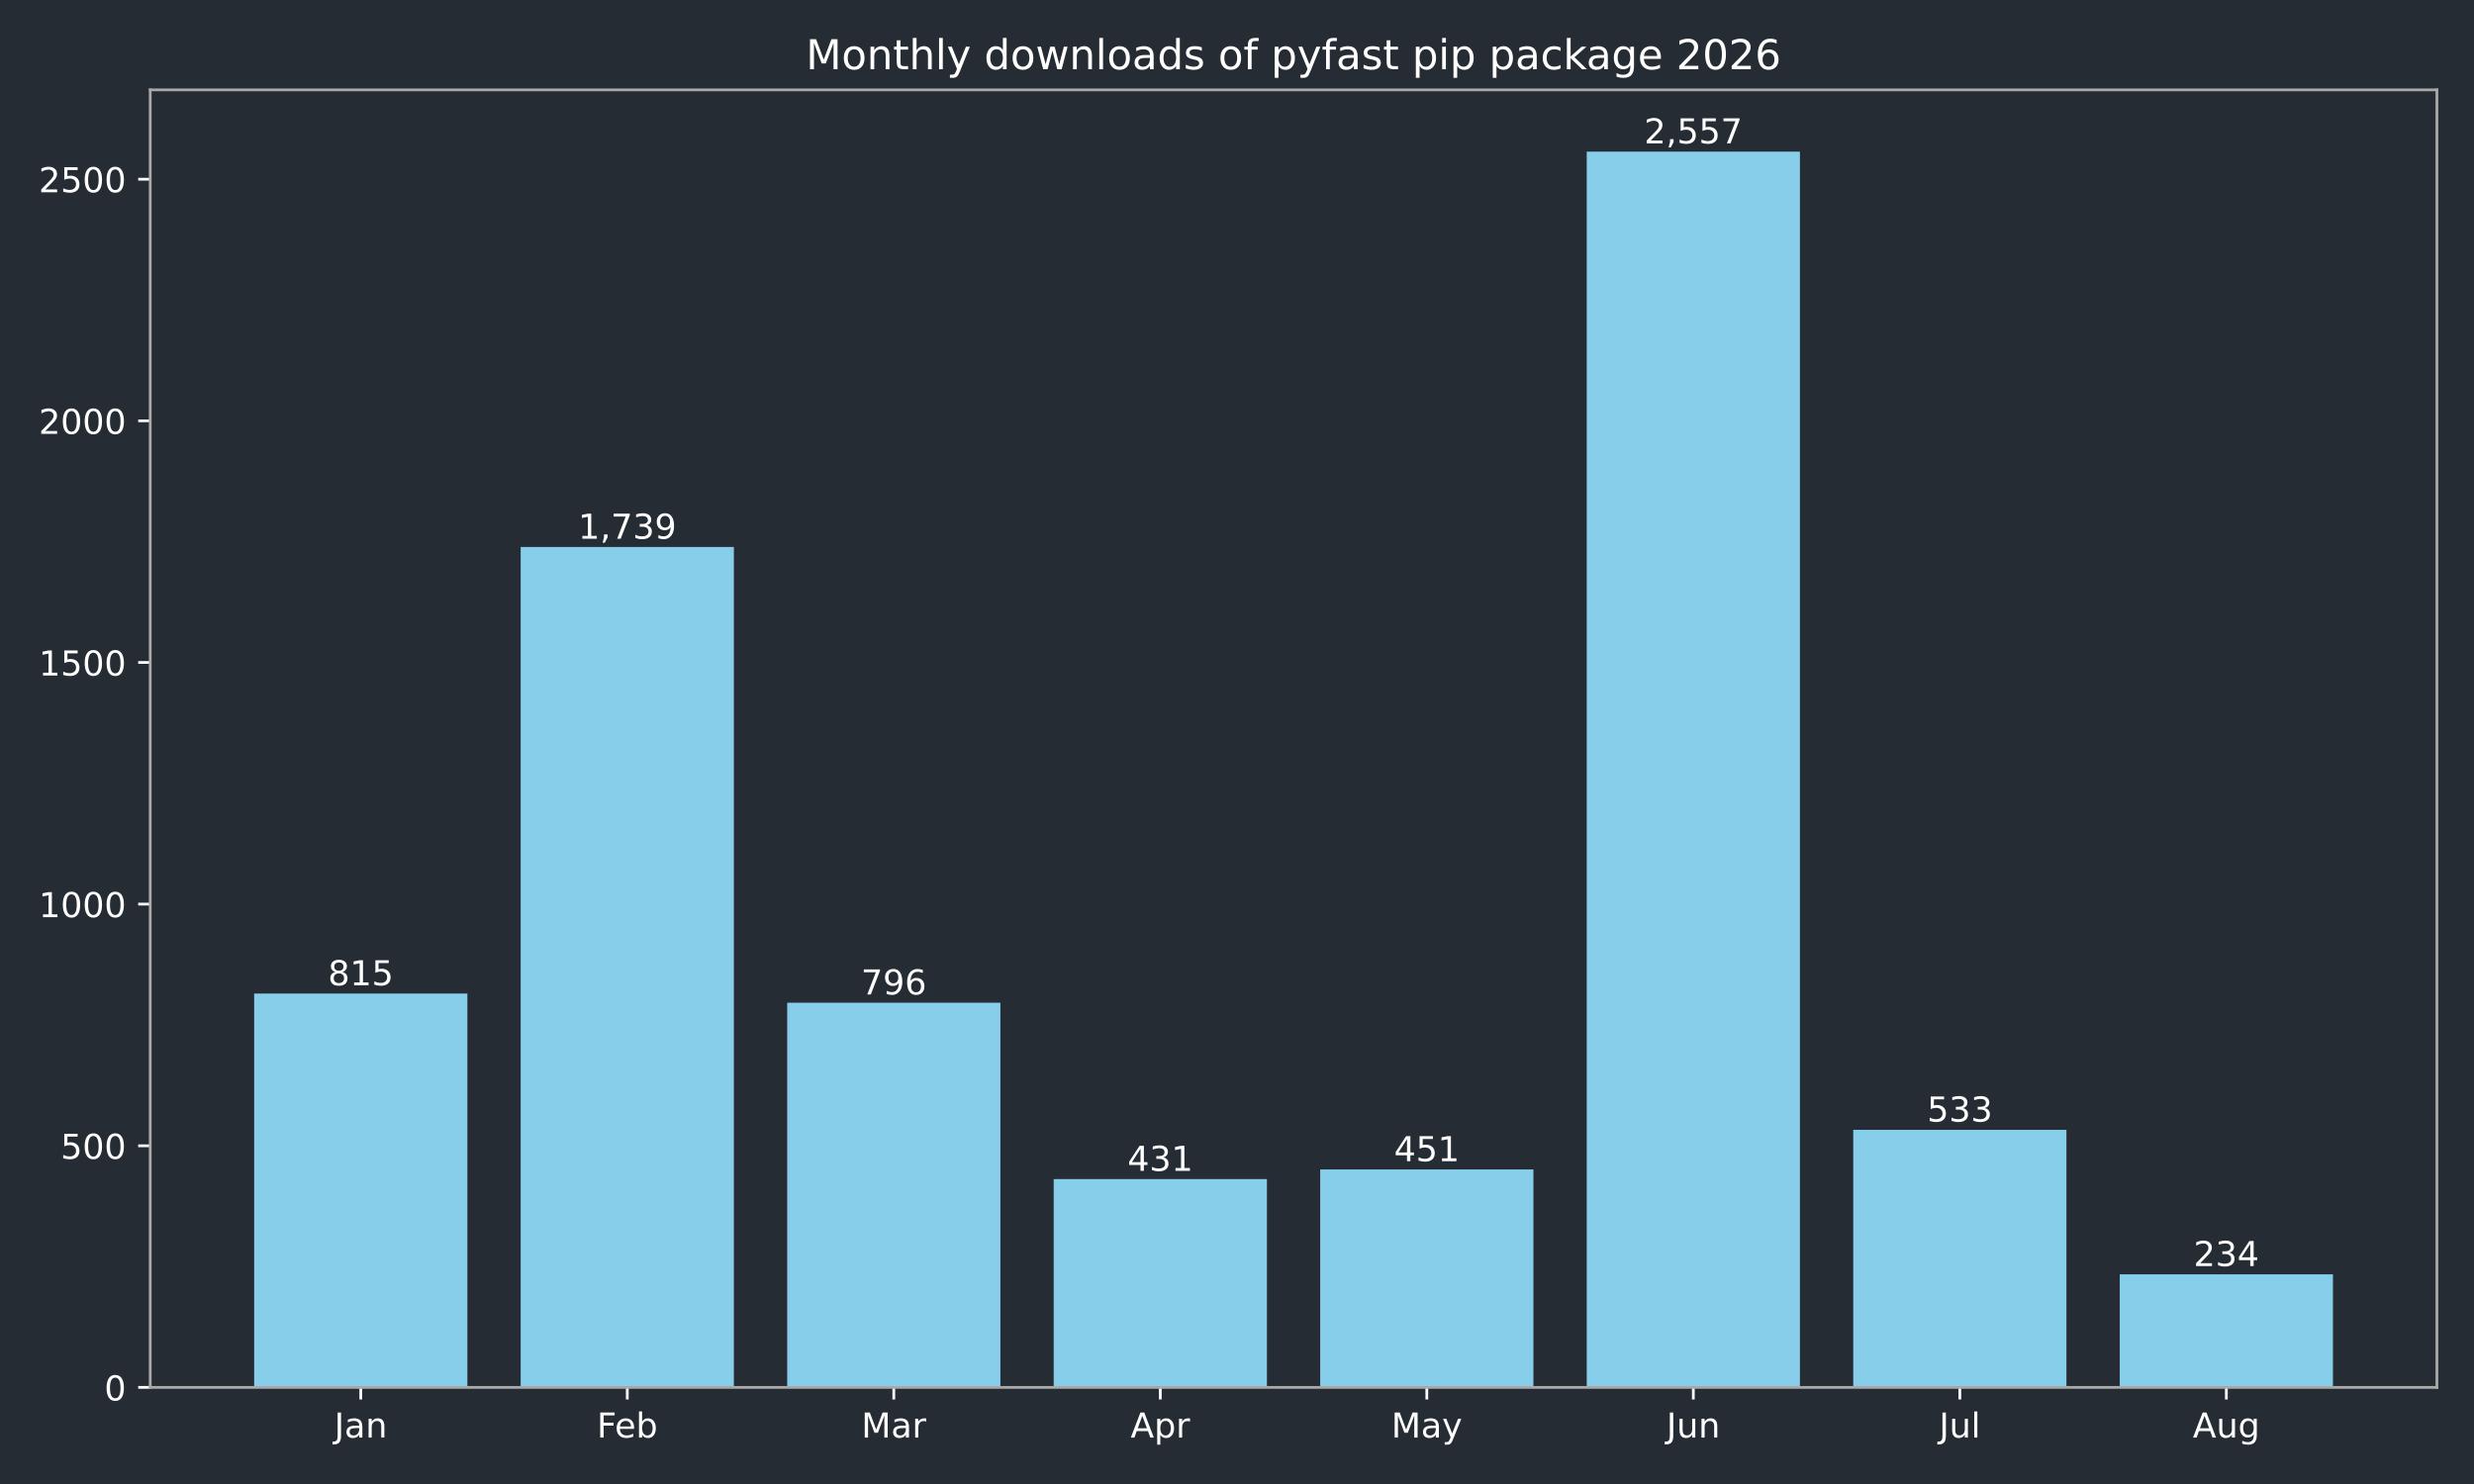
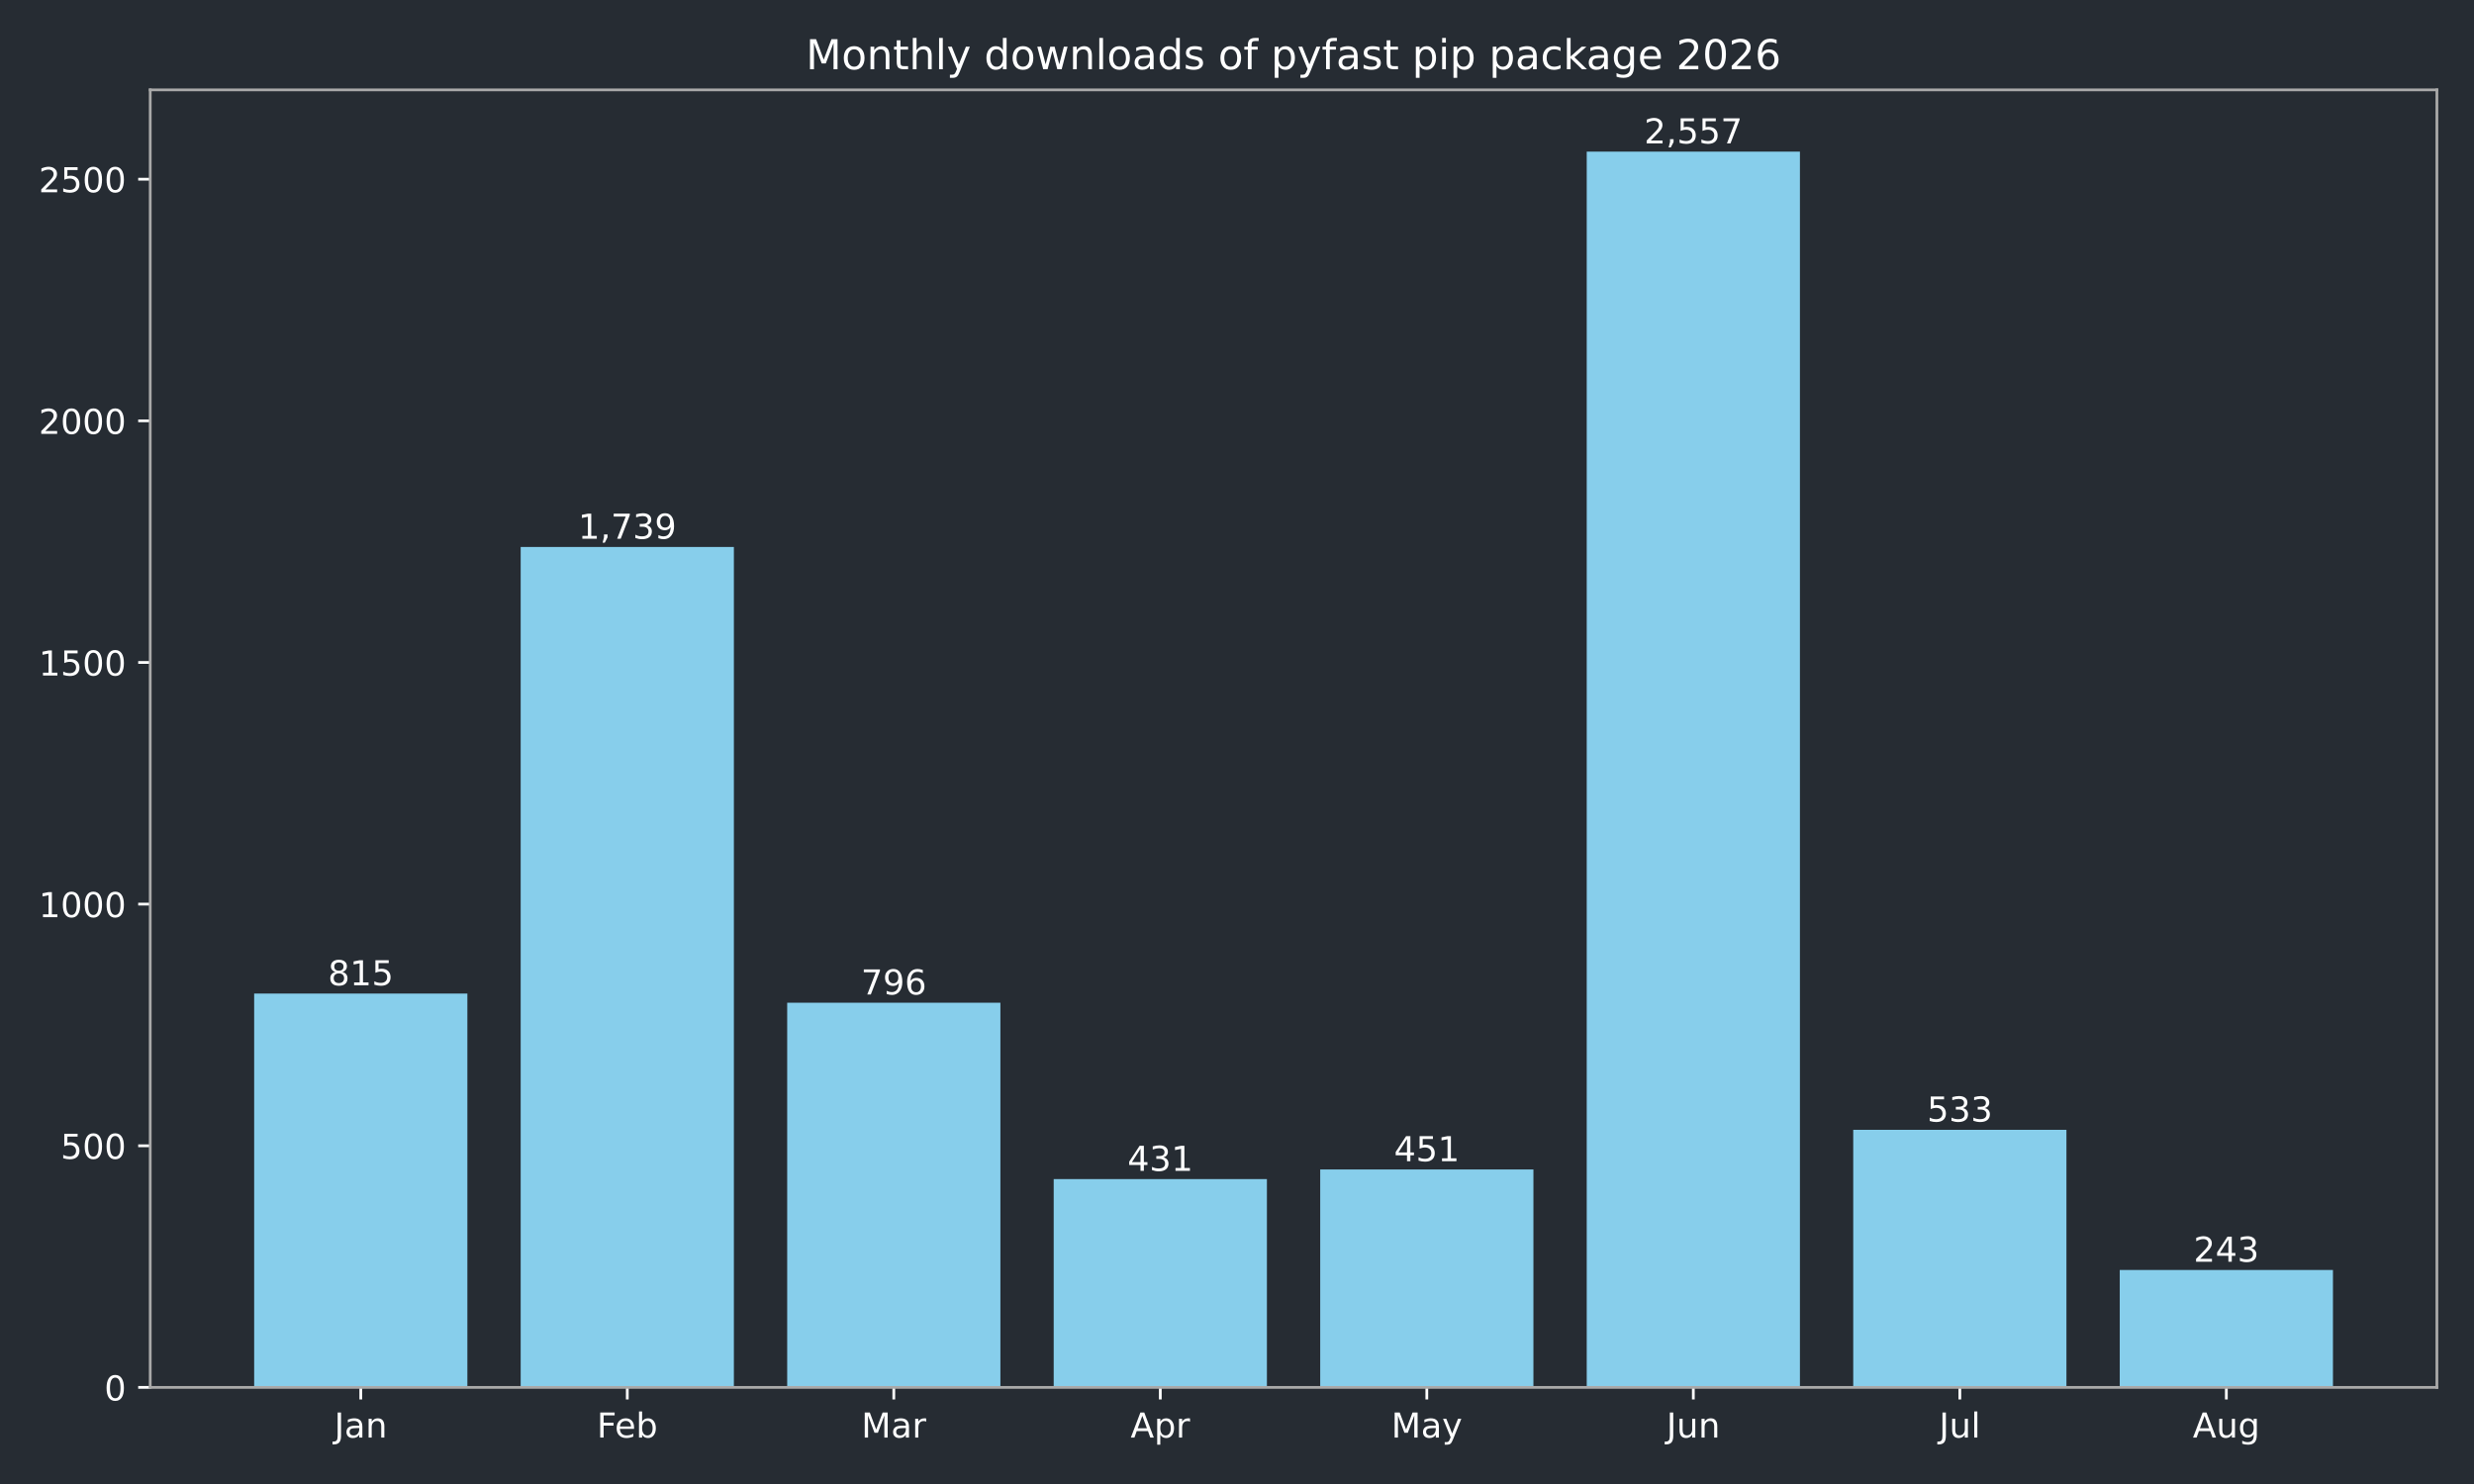
<svg xmlns="http://www.w3.org/2000/svg" xmlns:xlink="http://www.w3.org/1999/xlink" width="720pt" height="432pt" viewBox="0 0 720 432" version="1.1">
  <defs>
    <style type="text/css">*{stroke-linejoin: round; stroke-linecap: butt}</style>
  </defs>
  <g id="figure_1">
    <g id="patch_1">
      <path d="M 0 432  L 720 432  L 720 0  L 0 0  z " style="fill: #262c33" />
    </g>
    <g id="axes_1">
      <g id="patch_2">
        <path d="M 43.72 403.878  L 709.2 403.878  L 709.2 26.16  L 43.72 26.16  z " style="fill: #262c33" />
      </g>
      <g id="patch_3">
-         <path d="M 73.969 403.878  L 136.019 403.878  L 136.019 289.22  L 73.969 289.22  z " clip-path="url(#pddd4c33db2)" style="fill: #87ceeb" />
+         <path d="M 73.969 403.878  L 136.019 403.878  L 136.019 289.22  L 73.969 289.22  z " clip-path="url(#pda3d7fed39)" style="fill: #87ceeb" />
      </g>
      <g id="patch_4">
-         <path d="M 151.531 403.878  L 213.58 403.878  L 213.58 159.227  L 151.531 159.227  z " clip-path="url(#pddd4c33db2)" style="fill: #87ceeb" />
+         <path d="M 151.531 403.878  L 213.58 403.878  L 213.58 159.227  L 151.531 159.227  z " clip-path="url(#pda3d7fed39)" style="fill: #87ceeb" />
      </g>
      <g id="patch_5">
-         <path d="M 229.093 403.878  L 291.142 403.878  L 291.142 291.893  L 229.093 291.893  z " clip-path="url(#pddd4c33db2)" style="fill: #87ceeb" />
+         <path d="M 229.093 403.878  L 291.142 403.878  L 291.142 291.893  L 229.093 291.893  z " clip-path="url(#pda3d7fed39)" style="fill: #87ceeb" />
      </g>
      <g id="patch_6">
-         <path d="M 306.654 403.878  L 368.704 403.878  L 368.704 343.242  L 306.654 343.242  z " clip-path="url(#pddd4c33db2)" style="fill: #87ceeb" />
+         <path d="M 306.654 403.878  L 368.704 403.878  L 368.704 343.242  L 306.654 343.242  z " clip-path="url(#pda3d7fed39)" style="fill: #87ceeb" />
      </g>
      <g id="patch_7">
-         <path d="M 384.216 403.878  L 446.266 403.878  L 446.266 340.429  L 384.216 340.429  z " clip-path="url(#pddd4c33db2)" style="fill: #87ceeb" />
+         <path d="M 384.216 403.878  L 446.266 403.878  L 446.266 340.429  L 384.216 340.429  z " clip-path="url(#pda3d7fed39)" style="fill: #87ceeb" />
      </g>
      <g id="patch_8">
-         <path d="M 461.778 403.878  L 523.827 403.878  L 523.827 44.147  L 461.778 44.147  z " clip-path="url(#pddd4c33db2)" style="fill: #87ceeb" />
+         <path d="M 461.778 403.878  L 523.827 403.878  L 523.827 44.147  L 461.778 44.147  z " clip-path="url(#pda3d7fed39)" style="fill: #87ceeb" />
      </g>
      <g id="patch_9">
-         <path d="M 539.34 403.878  L 601.389 403.878  L 601.389 328.893  L 539.34 328.893  z " clip-path="url(#pddd4c33db2)" style="fill: #87ceeb" />
+         <path d="M 539.34 403.878  L 601.389 403.878  L 601.389 328.893  L 539.34 328.893  z " clip-path="url(#pda3d7fed39)" style="fill: #87ceeb" />
      </g>
      <g id="patch_10">
-         <path d="M 616.901 403.878  L 678.951 403.878  L 678.951 370.957  L 616.901 370.957  z " clip-path="url(#pddd4c33db2)" style="fill: #87ceeb" />
+         <path d="M 616.901 403.878  L 678.951 403.878  L 678.951 369.691  L 616.901 369.691  z " clip-path="url(#pda3d7fed39)" style="fill: #87ceeb" />
      </g>
      <g id="matplotlib.axis_1">
        <g id="xtick_1">
          <g id="line2d_1">
            <defs>
-               <path id="ma987888cac" d="M 0 0  L 0 3.5  " style="stroke: #ffffff; stroke-width: 0.8" />
+               <path id="ma8b25dafca" d="M 0 0  L 0 3.5  " style="stroke: #ffffff; stroke-width: 0.8" />
            </defs>
            <g>
-               <use xlink:href="#ma987888cac" x="104.994" y="403.878" style="fill: #ffffff; stroke: #ffffff; stroke-width: 0.8" />
+               <use xlink:href="#ma8b25dafca" x="104.994" y="403.878" style="fill: #ffffff; stroke: #ffffff; stroke-width: 0.8" />
            </g>
          </g>
          <g id="text_1">
            <g style="fill: #ffffff" transform="translate(97.28599 418.4753) scale(0.1 -0.1)">
              <defs>
                <path id="DejaVuSans-2d" d="M 628 4666  L 1259 4666  L 1259 325  Q 1259 -519 939 -900  Q 619 -1281 -91 -1281  L -331 -1281  L -331 -750  L -134 -750  Q 284 -750 456 -515  Q 628 -281 628 325  L 628 4666  z " transform="scale(0.015625)" />
                <path id="DejaVuSans-44" d="M 2194 1759  Q 1497 1759 1228 1600  Q 959 1441 959 1056  Q 959 750 1161 570  Q 1363 391 1709 391  Q 2188 391 2477 730  Q 2766 1069 2766 1631  L 2766 1759  L 2194 1759  z M 3341 1997  L 3341 0  L 2766 0  L 2766 531  Q 2569 213 2275 61  Q 1981 -91 1556 -91  Q 1019 -91 701 211  Q 384 513 384 1019  Q 384 1609 779 1909  Q 1175 2209 1959 2209  L 2766 2209  L 2766 2266  Q 2766 2663 2505 2880  Q 2244 3097 1772 3097  Q 1472 3097 1187 3025  Q 903 2953 641 2809  L 641 3341  Q 956 3463 1253 3523  Q 1550 3584 1831 3584  Q 2591 3584 2966 3190  Q 3341 2797 3341 1997  z " transform="scale(0.015625)" />
                <path id="DejaVuSans-51" d="M 3513 2113  L 3513 0  L 2938 0  L 2938 2094  Q 2938 2591 2744 2837  Q 2550 3084 2163 3084  Q 1697 3084 1428 2787  Q 1159 2491 1159 1978  L 1159 0  L 581 0  L 581 3500  L 1159 3500  L 1159 2956  Q 1366 3272 1645 3428  Q 1925 3584 2291 3584  Q 2894 3584 3203 3211  Q 3513 2838 3513 2113  z " transform="scale(0.015625)" />
              </defs>
              <use xlink:href="#DejaVuSans-2d" />
              <use xlink:href="#DejaVuSans-44" transform="translate(29.5 0)" />
              <use xlink:href="#DejaVuSans-51" transform="translate(90.78125 0)" />
            </g>
          </g>
        </g>
        <g id="xtick_2">
          <g id="line2d_2">
            <g>
-               <use xlink:href="#ma987888cac" x="182.556" y="403.878" style="fill: #ffffff; stroke: #ffffff; stroke-width: 0.8" />
+               <use xlink:href="#ma8b25dafca" x="182.556" y="403.878" style="fill: #ffffff; stroke: #ffffff; stroke-width: 0.8" />
            </g>
          </g>
          <g id="text_2">
            <g style="fill: #ffffff" transform="translate(173.7024 418.4761) scale(0.1 -0.1)">
              <defs>
                <path id="DejaVuSans-29" d="M 628 4666  L 3309 4666  L 3309 4134  L 1259 4134  L 1259 2759  L 3109 2759  L 3109 2228  L 1259 2228  L 1259 0  L 628 0  L 628 4666  z " transform="scale(0.015625)" />
                <path id="DejaVuSans-48" d="M 3597 1894  L 3597 1613  L 953 1613  Q 991 1019 1311 708  Q 1631 397 2203 397  Q 2534 397 2845 478  Q 3156 559 3463 722  L 3463 178  Q 3153 47 2828 -22  Q 2503 -91 2169 -91  Q 1331 -91 842 396  Q 353 884 353 1716  Q 353 2575 817 3079  Q 1281 3584 2069 3584  Q 2775 3584 3186 3129  Q 3597 2675 3597 1894  z M 3022 2063  Q 3016 2534 2758 2815  Q 2500 3097 2075 3097  Q 1594 3097 1305 2825  Q 1016 2553 972 2059  L 3022 2063  z " transform="scale(0.015625)" />
                <path id="DejaVuSans-45" d="M 3116 1747  Q 3116 2381 2855 2742  Q 2594 3103 2138 3103  Q 1681 3103 1420 2742  Q 1159 2381 1159 1747  Q 1159 1113 1420 752  Q 1681 391 2138 391  Q 2594 391 2855 752  Q 3116 1113 3116 1747  z M 1159 2969  Q 1341 3281 1617 3432  Q 1894 3584 2278 3584  Q 2916 3584 3314 3078  Q 3713 2572 3713 1747  Q 3713 922 3314 415  Q 2916 -91 2278 -91  Q 1894 -91 1617 61  Q 1341 213 1159 525  L 1159 0  L 581 0  L 581 4863  L 1159 4863  L 1159 2969  z " transform="scale(0.015625)" />
              </defs>
              <use xlink:href="#DejaVuSans-29" />
              <use xlink:href="#DejaVuSans-48" transform="translate(52.04688 0)" />
              <use xlink:href="#DejaVuSans-45" transform="translate(113.5781 0)" />
            </g>
          </g>
        </g>
        <g id="xtick_3">
          <g id="line2d_3">
            <g>
-               <use xlink:href="#ma987888cac" x="260.117" y="403.878" style="fill: #ffffff; stroke: #ffffff; stroke-width: 0.8" />
+               <use xlink:href="#ma8b25dafca" x="260.117" y="403.878" style="fill: #ffffff; stroke: #ffffff; stroke-width: 0.8" />
            </g>
          </g>
          <g id="text_3">
            <g style="fill: #ffffff" transform="translate(250.6837 418.4753) scale(0.1 -0.1)">
              <defs>
                <path id="DejaVuSans-30" d="M 628 4666  L 1569 4666  L 2759 1491  L 3956 4666  L 4897 4666  L 4897 0  L 4281 0  L 4281 4097  L 3078 897  L 2444 897  L 1241 4097  L 1241 0  L 628 0  L 628 4666  z " transform="scale(0.015625)" />
                <path id="DejaVuSans-55" d="M 2631 2963  Q 2534 3019 2420 3045  Q 2306 3072 2169 3072  Q 1681 3072 1420 2755  Q 1159 2438 1159 1844  L 1159 0  L 581 0  L 581 3500  L 1159 3500  L 1159 2956  Q 1341 3275 1631 3429  Q 1922 3584 2338 3584  Q 2397 3584 2469 3576  Q 2541 3569 2628 3553  L 2631 2963  z " transform="scale(0.015625)" />
              </defs>
              <use xlink:href="#DejaVuSans-30" />
              <use xlink:href="#DejaVuSans-44" transform="translate(86.28125 0)" />
              <use xlink:href="#DejaVuSans-55" transform="translate(147.5625 0)" />
            </g>
          </g>
        </g>
        <g id="xtick_4">
          <g id="line2d_4">
            <g>
-               <use xlink:href="#ma987888cac" x="337.679" y="403.878" style="fill: #ffffff; stroke: #ffffff; stroke-width: 0.8" />
+               <use xlink:href="#ma8b25dafca" x="337.679" y="403.878" style="fill: #ffffff; stroke: #ffffff; stroke-width: 0.8" />
            </g>
          </g>
          <g id="text_4">
            <g style="fill: #ffffff" transform="translate(329.0291 418.4753) scale(0.1 -0.1)">
              <defs>
                <path id="DejaVuSans-24" d="M 2188 4044  L 1331 1722  L 3047 1722  L 2188 4044  z M 1831 4666  L 2547 4666  L 4325 0  L 3669 0  L 3244 1197  L 1141 1197  L 716 0  L 50 0  L 1831 4666  z " transform="scale(0.015625)" />
                <path id="DejaVuSans-53" d="M 1159 525  L 1159 -1331  L 581 -1331  L 581 3500  L 1159 3500  L 1159 2969  Q 1341 3281 1617 3432  Q 1894 3584 2278 3584  Q 2916 3584 3314 3078  Q 3713 2572 3713 1747  Q 3713 922 3314 415  Q 2916 -91 2278 -91  Q 1894 -91 1617 61  Q 1341 213 1159 525  z M 3116 1747  Q 3116 2381 2855 2742  Q 2594 3103 2138 3103  Q 1681 3103 1420 2742  Q 1159 2381 1159 1747  Q 1159 1113 1420 752  Q 1681 391 2138 391  Q 2594 391 2855 752  Q 3116 1113 3116 1747  z " transform="scale(0.015625)" />
              </defs>
              <use xlink:href="#DejaVuSans-24" />
              <use xlink:href="#DejaVuSans-53" transform="translate(68.40625 0)" />
              <use xlink:href="#DejaVuSans-55" transform="translate(131.8906 0)" />
            </g>
          </g>
        </g>
        <g id="xtick_5">
          <g id="line2d_5">
            <g>
-               <use xlink:href="#ma987888cac" x="415.241" y="403.878" style="fill: #ffffff; stroke: #ffffff; stroke-width: 0.8" />
+               <use xlink:href="#ma8b25dafca" x="415.241" y="403.878" style="fill: #ffffff; stroke: #ffffff; stroke-width: 0.8" />
            </g>
          </g>
          <g id="text_5">
            <g style="fill: #ffffff" transform="translate(404.9034 418.4753) scale(0.1 -0.1)">
              <defs>
                <path id="DejaVuSans-5c" d="M 2059 -325  Q 1816 -950 1584 -1140  Q 1353 -1331 966 -1331  L 506 -1331  L 506 -850  L 844 -850  Q 1081 -850 1212 -737  Q 1344 -625 1503 -206  L 1606 56  L 191 3500  L 800 3500  L 1894 763  L 2988 3500  L 3597 3500  L 2059 -325  z " transform="scale(0.015625)" />
              </defs>
              <use xlink:href="#DejaVuSans-30" />
              <use xlink:href="#DejaVuSans-44" transform="translate(86.28125 0)" />
              <use xlink:href="#DejaVuSans-5c" transform="translate(147.5625 0)" />
            </g>
          </g>
        </g>
        <g id="xtick_6">
          <g id="line2d_6">
            <g>
-               <use xlink:href="#ma987888cac" x="492.803" y="403.878" style="fill: #ffffff; stroke: #ffffff; stroke-width: 0.8" />
+               <use xlink:href="#ma8b25dafca" x="492.803" y="403.878" style="fill: #ffffff; stroke: #ffffff; stroke-width: 0.8" />
            </g>
          </g>
          <g id="text_6">
            <g style="fill: #ffffff" transform="translate(484.9902 418.4753) scale(0.1 -0.1)">
              <defs>
                <path id="DejaVuSans-58" d="M 544 1381  L 544 3500  L 1119 3500  L 1119 1403  Q 1119 906 1312 657  Q 1506 409 1894 409  Q 2359 409 2629 706  Q 2900 1003 2900 1516  L 2900 3500  L 3475 3500  L 3475 0  L 2900 0  L 2900 538  Q 2691 219 2414 64  Q 2138 -91 1772 -91  Q 1169 -91 856 284  Q 544 659 544 1381  z M 1991 3584  L 1991 3584  z " transform="scale(0.015625)" />
              </defs>
              <use xlink:href="#DejaVuSans-2d" />
              <use xlink:href="#DejaVuSans-58" transform="translate(29.5 0)" />
              <use xlink:href="#DejaVuSans-51" transform="translate(92.875 0)" />
            </g>
          </g>
        </g>
        <g id="xtick_7">
          <g id="line2d_7">
            <g>
-               <use xlink:href="#ma987888cac" x="570.364" y="403.878" style="fill: #ffffff; stroke: #ffffff; stroke-width: 0.8" />
+               <use xlink:href="#ma8b25dafca" x="570.364" y="403.878" style="fill: #ffffff; stroke: #ffffff; stroke-width: 0.8" />
            </g>
          </g>
          <g id="text_7">
            <g style="fill: #ffffff" transform="translate(564.3316 418.4761) scale(0.1 -0.1)">
              <defs>
                <path id="DejaVuSans-4f" d="M 603 4863  L 1178 4863  L 1178 0  L 603 0  L 603 4863  z " transform="scale(0.015625)" />
              </defs>
              <use xlink:href="#DejaVuSans-2d" />
              <use xlink:href="#DejaVuSans-58" transform="translate(29.5 0)" />
              <use xlink:href="#DejaVuSans-4f" transform="translate(92.875 0)" />
            </g>
          </g>
        </g>
        <g id="xtick_8">
          <g id="line2d_8">
            <g>
-               <use xlink:href="#ma987888cac" x="647.926" y="403.878" style="fill: #ffffff; stroke: #ffffff; stroke-width: 0.8" />
+               <use xlink:href="#ma8b25dafca" x="647.926" y="403.878" style="fill: #ffffff; stroke: #ffffff; stroke-width: 0.8" />
            </g>
          </g>
          <g id="text_8">
            <g style="fill: #ffffff" transform="translate(638.1629 418.4753) scale(0.1 -0.1)">
              <defs>
                <path id="DejaVuSans-4a" d="M 2906 1791  Q 2906 2416 2648 2759  Q 2391 3103 1925 3103  Q 1463 3103 1205 2759  Q 947 2416 947 1791  Q 947 1169 1205 825  Q 1463 481 1925 481  Q 2391 481 2648 825  Q 2906 1169 2906 1791  z M 3481 434  Q 3481 -459 3084 -895  Q 2688 -1331 1869 -1331  Q 1566 -1331 1297 -1286  Q 1028 -1241 775 -1147  L 775 -588  Q 1028 -725 1275 -790  Q 1522 -856 1778 -856  Q 2344 -856 2625 -561  Q 2906 -266 2906 331  L 2906 616  Q 2728 306 2450 153  Q 2172 0 1784 0  Q 1141 0 747 490  Q 353 981 353 1791  Q 353 2603 747 3093  Q 1141 3584 1784 3584  Q 2172 3584 2450 3431  Q 2728 3278 2906 2969  L 2906 3500  L 3481 3500  L 3481 434  z " transform="scale(0.015625)" />
              </defs>
              <use xlink:href="#DejaVuSans-24" />
              <use xlink:href="#DejaVuSans-58" transform="translate(68.40625 0)" />
              <use xlink:href="#DejaVuSans-4a" transform="translate(131.7812 0)" />
            </g>
          </g>
        </g>
      </g>
      <g id="matplotlib.axis_2">
        <g id="ytick_1">
          <g id="line2d_9">
            <defs>
-               <path id="mcbb6a3335b" d="M 0 0  L -3.5 0  " style="stroke: #ffffff; stroke-width: 0.8" />
+               <path id="m9b74bd12da" d="M 0 0  L -3.5 0  " style="stroke: #ffffff; stroke-width: 0.8" />
            </defs>
            <g>
-               <use xlink:href="#mcbb6a3335b" x="43.72" y="403.878" style="fill: #ffffff; stroke: #ffffff; stroke-width: 0.8" />
+               <use xlink:href="#m9b74bd12da" x="43.72" y="403.878" style="fill: #ffffff; stroke: #ffffff; stroke-width: 0.8" />
            </g>
          </g>
          <g id="text_9">
            <g style="fill: #ffffff" transform="translate(30.3575 407.6765) scale(0.1 -0.1)">
              <defs>
                <path id="DejaVuSans-13" d="M 2034 4250  Q 1547 4250 1301 3770  Q 1056 3291 1056 2328  Q 1056 1369 1301 889  Q 1547 409 2034 409  Q 2525 409 2770 889  Q 3016 1369 3016 2328  Q 3016 3291 2770 3770  Q 2525 4250 2034 4250  z M 2034 4750  Q 2819 4750 3233 4129  Q 3647 3509 3647 2328  Q 3647 1150 3233 529  Q 2819 -91 2034 -91  Q 1250 -91 836 529  Q 422 1150 422 2328  Q 422 3509 836 4129  Q 1250 4750 2034 4750  z " transform="scale(0.015625)" />
              </defs>
              <use xlink:href="#DejaVuSans-13" />
            </g>
          </g>
        </g>
        <g id="ytick_2">
          <g id="line2d_10">
            <g>
-               <use xlink:href="#mcbb6a3335b" x="43.72" y="333.535" style="fill: #ffffff; stroke: #ffffff; stroke-width: 0.8" />
+               <use xlink:href="#m9b74bd12da" x="43.72" y="333.535" style="fill: #ffffff; stroke: #ffffff; stroke-width: 0.8" />
            </g>
          </g>
          <g id="text_10">
            <g style="fill: #ffffff" transform="translate(17.6325 337.3341) scale(0.1 -0.1)">
              <defs>
                <path id="DejaVuSans-18" d="M 691 4666  L 3169 4666  L 3169 4134  L 1269 4134  L 1269 2991  Q 1406 3038 1543 3061  Q 1681 3084 1819 3084  Q 2600 3084 3056 2656  Q 3513 2228 3513 1497  Q 3513 744 3044 326  Q 2575 -91 1722 -91  Q 1428 -91 1123 -41  Q 819 9 494 109  L 494 744  Q 775 591 1075 516  Q 1375 441 1709 441  Q 2250 441 2565 725  Q 2881 1009 2881 1497  Q 2881 1984 2565 2268  Q 2250 2553 1709 2553  Q 1456 2553 1204 2497  Q 953 2441 691 2322  L 691 4666  z " transform="scale(0.015625)" />
              </defs>
              <use xlink:href="#DejaVuSans-18" />
              <use xlink:href="#DejaVuSans-13" transform="translate(63.625 0)" />
              <use xlink:href="#DejaVuSans-13" transform="translate(127.25 0)" />
            </g>
          </g>
        </g>
        <g id="ytick_3">
          <g id="line2d_11">
            <g>
-               <use xlink:href="#mcbb6a3335b" x="43.72" y="263.193" style="fill: #ffffff; stroke: #ffffff; stroke-width: 0.8" />
+               <use xlink:href="#m9b74bd12da" x="43.72" y="263.193" style="fill: #ffffff; stroke: #ffffff; stroke-width: 0.8" />
            </g>
          </g>
          <g id="text_11">
            <g style="fill: #ffffff" transform="translate(11.27 266.9917) scale(0.1 -0.1)">
              <defs>
                <path id="DejaVuSans-14" d="M 794 531  L 1825 531  L 1825 4091  L 703 3866  L 703 4441  L 1819 4666  L 2450 4666  L 2450 531  L 3481 531  L 3481 0  L 794 0  L 794 531  z " transform="scale(0.015625)" />
              </defs>
              <use xlink:href="#DejaVuSans-14" />
              <use xlink:href="#DejaVuSans-13" transform="translate(63.625 0)" />
              <use xlink:href="#DejaVuSans-13" transform="translate(127.25 0)" />
              <use xlink:href="#DejaVuSans-13" transform="translate(190.875 0)" />
            </g>
          </g>
        </g>
        <g id="ytick_4">
          <g id="line2d_12">
            <g>
-               <use xlink:href="#mcbb6a3335b" x="43.72" y="192.85" style="fill: #ffffff; stroke: #ffffff; stroke-width: 0.8" />
+               <use xlink:href="#m9b74bd12da" x="43.72" y="192.85" style="fill: #ffffff; stroke: #ffffff; stroke-width: 0.8" />
            </g>
          </g>
          <g id="text_12">
            <g style="fill: #ffffff" transform="translate(11.27 196.6492) scale(0.1 -0.1)">
              <use xlink:href="#DejaVuSans-14" />
              <use xlink:href="#DejaVuSans-18" transform="translate(63.625 0)" />
              <use xlink:href="#DejaVuSans-13" transform="translate(127.25 0)" />
              <use xlink:href="#DejaVuSans-13" transform="translate(190.875 0)" />
            </g>
          </g>
        </g>
        <g id="ytick_5">
          <g id="line2d_13">
            <g>
-               <use xlink:href="#mcbb6a3335b" x="43.72" y="122.508" style="fill: #ffffff; stroke: #ffffff; stroke-width: 0.8" />
+               <use xlink:href="#m9b74bd12da" x="43.72" y="122.508" style="fill: #ffffff; stroke: #ffffff; stroke-width: 0.8" />
            </g>
          </g>
          <g id="text_13">
            <g style="fill: #ffffff" transform="translate(11.27 126.3068) scale(0.1 -0.1)">
              <defs>
                <path id="DejaVuSans-15" d="M 1228 531  L 3431 531  L 3431 0  L 469 0  L 469 531  Q 828 903 1448 1529  Q 2069 2156 2228 2338  Q 2531 2678 2651 2914  Q 2772 3150 2772 3378  Q 2772 3750 2511 3984  Q 2250 4219 1831 4219  Q 1534 4219 1204 4116  Q 875 4013 500 3803  L 500 4441  Q 881 4594 1212 4672  Q 1544 4750 1819 4750  Q 2544 4750 2975 4387  Q 3406 4025 3406 3419  Q 3406 3131 3298 2873  Q 3191 2616 2906 2266  Q 2828 2175 2409 1742  Q 1991 1309 1228 531  z " transform="scale(0.015625)" />
              </defs>
              <use xlink:href="#DejaVuSans-15" />
              <use xlink:href="#DejaVuSans-13" transform="translate(63.625 0)" />
              <use xlink:href="#DejaVuSans-13" transform="translate(127.25 0)" />
              <use xlink:href="#DejaVuSans-13" transform="translate(190.875 0)" />
            </g>
          </g>
        </g>
        <g id="ytick_6">
          <g id="line2d_14">
            <g>
-               <use xlink:href="#mcbb6a3335b" x="43.72" y="52.166" style="fill: #ffffff; stroke: #ffffff; stroke-width: 0.8" />
+               <use xlink:href="#m9b74bd12da" x="43.72" y="52.166" style="fill: #ffffff; stroke: #ffffff; stroke-width: 0.8" />
            </g>
          </g>
          <g id="text_14">
            <g style="fill: #ffffff" transform="translate(11.27 55.96442) scale(0.1 -0.1)">
              <use xlink:href="#DejaVuSans-15" />
              <use xlink:href="#DejaVuSans-18" transform="translate(63.625 0)" />
              <use xlink:href="#DejaVuSans-13" transform="translate(127.25 0)" />
              <use xlink:href="#DejaVuSans-13" transform="translate(190.875 0)" />
            </g>
          </g>
        </g>
      </g>
      <g id="patch_11">
        <path d="M 43.72 403.878  L 43.72 26.16  " style="fill: none; stroke: #a9a9a9; stroke-width: 0.8; stroke-linejoin: miter; stroke-linecap: square" />
      </g>
      <g id="patch_12">
        <path d="M 709.2 403.878  L 709.2 26.16  " style="fill: none; stroke: #a9a9a9; stroke-width: 0.8; stroke-linejoin: miter; stroke-linecap: square" />
      </g>
      <g id="patch_13">
        <path d="M 43.72 403.878  L 709.2 403.878  " style="fill: none; stroke: #a9a9a9; stroke-width: 0.8; stroke-linejoin: miter; stroke-linecap: square" />
      </g>
      <g id="patch_14">
        <path d="M 43.72 26.16  L 709.2 26.16  " style="fill: none; stroke: #a9a9a9; stroke-width: 0.8; stroke-linejoin: miter; stroke-linecap: square" />
      </g>
      <g id="text_15">
        <g style="fill: #ffffff" transform="translate(95.45005 286.8172) scale(0.1 -0.1)">
          <defs>
            <path id="DejaVuSans-1b" d="M 2034 2216  Q 1584 2216 1326 1975  Q 1069 1734 1069 1313  Q 1069 891 1326 650  Q 1584 409 2034 409  Q 2484 409 2743 651  Q 3003 894 3003 1313  Q 3003 1734 2745 1975  Q 2488 2216 2034 2216  z M 1403 2484  Q 997 2584 770 2862  Q 544 3141 544 3541  Q 544 4100 942 4425  Q 1341 4750 2034 4750  Q 2731 4750 3128 4425  Q 3525 4100 3525 3541  Q 3525 3141 3298 2862  Q 3072 2584 2669 2484  Q 3125 2378 3379 2068  Q 3634 1759 3634 1313  Q 3634 634 3220 271  Q 2806 -91 2034 -91  Q 1263 -91 848 271  Q 434 634 434 1313  Q 434 1759 690 2068  Q 947 2378 1403 2484  z M 1172 3481  Q 1172 3119 1398 2916  Q 1625 2713 2034 2713  Q 2441 2713 2670 2916  Q 2900 3119 2900 3481  Q 2900 3844 2670 4047  Q 2441 4250 2034 4250  Q 1625 4250 1398 4047  Q 1172 3844 1172 3481  z " transform="scale(0.015625)" />
          </defs>
          <use xlink:href="#DejaVuSans-1b" />
          <use xlink:href="#DejaVuSans-14" transform="translate(63.625 0)" />
          <use xlink:href="#DejaVuSans-18" transform="translate(127.25 0)" />
        </g>
      </g>
      <g id="text_16">
        <g style="fill: #ffffff" transform="translate(168.2415 156.8244) scale(0.1 -0.1)">
          <defs>
            <path id="DejaVuSans-f" d="M 750 794  L 1409 794  L 1409 256  L 897 -744  L 494 -744  L 750 256  L 750 794  z " transform="scale(0.015625)" />
            <path id="DejaVuSans-1a" d="M 525 4666  L 3525 4666  L 3525 4397  L 1831 0  L 1172 0  L 2766 4134  L 525 4134  L 525 4666  z " transform="scale(0.015625)" />
            <path id="DejaVuSans-16" d="M 2597 2516  Q 3050 2419 3304 2112  Q 3559 1806 3559 1356  Q 3559 666 3084 287  Q 2609 -91 1734 -91  Q 1441 -91 1130 -33  Q 819 25 488 141  L 488 750  Q 750 597 1062 519  Q 1375 441 1716 441  Q 2309 441 2620 675  Q 2931 909 2931 1356  Q 2931 1769 2642 2001  Q 2353 2234 1838 2234  L 1294 2234  L 1294 2753  L 1863 2753  Q 2328 2753 2575 2939  Q 2822 3125 2822 3475  Q 2822 3834 2567 4026  Q 2313 4219 1838 4219  Q 1578 4219 1281 4162  Q 984 4106 628 3988  L 628 4550  Q 988 4650 1302 4700  Q 1616 4750 1894 4750  Q 2613 4750 3031 4423  Q 3450 4097 3450 3541  Q 3450 3153 3228 2886  Q 3006 2619 2597 2516  z " transform="scale(0.015625)" />
            <path id="DejaVuSans-1c" d="M 703 97  L 703 672  Q 941 559 1184 500  Q 1428 441 1663 441  Q 2288 441 2617 861  Q 2947 1281 2994 2138  Q 2813 1869 2534 1725  Q 2256 1581 1919 1581  Q 1219 1581 811 2004  Q 403 2428 403 3163  Q 403 3881 828 4315  Q 1253 4750 1959 4750  Q 2769 4750 3195 4129  Q 3622 3509 3622 2328  Q 3622 1225 3098 567  Q 2575 -91 1691 -91  Q 1453 -91 1209 -44  Q 966 3 703 97  z M 1959 2075  Q 2384 2075 2632 2365  Q 2881 2656 2881 3163  Q 2881 3666 2632 3958  Q 2384 4250 1959 4250  Q 1534 4250 1286 3958  Q 1038 3666 1038 3163  Q 1038 2656 1286 2365  Q 1534 2075 1959 2075  z " transform="scale(0.015625)" />
          </defs>
          <use xlink:href="#DejaVuSans-14" />
          <use xlink:href="#DejaVuSans-f" transform="translate(63.625 0)" />
          <use xlink:href="#DejaVuSans-1a" transform="translate(95.40625 0)" />
          <use xlink:href="#DejaVuSans-16" transform="translate(159.0312 0)" />
          <use xlink:href="#DejaVuSans-1c" transform="translate(222.6562 0)" />
        </g>
      </g>
      <g id="text_17">
        <g style="fill: #ffffff" transform="translate(250.5736 289.4902) scale(0.1 -0.1)">
          <defs>
            <path id="DejaVuSans-19" d="M 2113 2584  Q 1688 2584 1439 2293  Q 1191 2003 1191 1497  Q 1191 994 1439 701  Q 1688 409 2113 409  Q 2538 409 2786 701  Q 3034 994 3034 1497  Q 3034 2003 2786 2293  Q 2538 2584 2113 2584  z M 3366 4563  L 3366 3988  Q 3128 4100 2886 4159  Q 2644 4219 2406 4219  Q 1781 4219 1451 3797  Q 1122 3375 1075 2522  Q 1259 2794 1537 2939  Q 1816 3084 2150 3084  Q 2853 3084 3261 2657  Q 3669 2231 3669 1497  Q 3669 778 3244 343  Q 2819 -91 2113 -91  Q 1303 -91 875 529  Q 447 1150 447 2328  Q 447 3434 972 4092  Q 1497 4750 2381 4750  Q 2619 4750 2861 4703  Q 3103 4656 3366 4563  z " transform="scale(0.015625)" />
          </defs>
          <use xlink:href="#DejaVuSans-1a" />
          <use xlink:href="#DejaVuSans-1c" transform="translate(63.625 0)" />
          <use xlink:href="#DejaVuSans-19" transform="translate(127.25 0)" />
        </g>
      </g>
      <g id="text_18">
        <g style="fill: #ffffff" transform="translate(328.1354 340.8402) scale(0.1 -0.1)">
          <defs>
            <path id="DejaVuSans-17" d="M 2419 4116  L 825 1625  L 2419 1625  L 2419 4116  z M 2253 4666  L 3047 4666  L 3047 1625  L 3713 1625  L 3713 1100  L 3047 1100  L 3047 0  L 2419 0  L 2419 1100  L 313 1100  L 313 1709  L 2253 4666  z " transform="scale(0.015625)" />
          </defs>
          <use xlink:href="#DejaVuSans-17" />
          <use xlink:href="#DejaVuSans-16" transform="translate(63.625 0)" />
          <use xlink:href="#DejaVuSans-14" transform="translate(127.25 0)" />
        </g>
      </g>
      <g id="text_19">
        <g style="fill: #ffffff" transform="translate(405.6971 338.0265) scale(0.1 -0.1)">
          <use xlink:href="#DejaVuSans-17" />
          <use xlink:href="#DejaVuSans-18" transform="translate(63.625 0)" />
          <use xlink:href="#DejaVuSans-14" transform="translate(127.25 0)" />
        </g>
      </g>
      <g id="text_20">
        <g style="fill: #ffffff" transform="translate(478.4886 41.74421) scale(0.1 -0.1)">
          <use xlink:href="#DejaVuSans-15" />
          <use xlink:href="#DejaVuSans-f" transform="translate(63.625 0)" />
          <use xlink:href="#DejaVuSans-18" transform="translate(95.40625 0)" />
          <use xlink:href="#DejaVuSans-18" transform="translate(159.0312 0)" />
          <use xlink:href="#DejaVuSans-1a" transform="translate(222.6562 0)" />
        </g>
      </g>
      <g id="text_21">
        <g style="fill: #ffffff" transform="translate(560.8207 326.4903) scale(0.1 -0.1)">
          <use xlink:href="#DejaVuSans-18" />
          <use xlink:href="#DejaVuSans-16" transform="translate(63.625 0)" />
          <use xlink:href="#DejaVuSans-16" transform="translate(127.25 0)" />
        </g>
      </g>
      <g id="text_22">
-         <g style="fill: #ffffff" transform="translate(638.3824 368.5551) scale(0.1 -0.1)">
+         <g style="fill: #ffffff" transform="translate(638.3824 367.2889) scale(0.1 -0.1)">
          <use xlink:href="#DejaVuSans-15" />
-           <use xlink:href="#DejaVuSans-16" transform="translate(63.625 0)" />
-           <use xlink:href="#DejaVuSans-17" transform="translate(127.25 0)" />
+           <use xlink:href="#DejaVuSans-17" transform="translate(63.625 0)" />
+           <use xlink:href="#DejaVuSans-16" transform="translate(127.25 0)" />
        </g>
      </g>
      <g id="text_23">
        <g style="fill: #ffffff" transform="translate(234.5581 20.16) scale(0.12 -0.12)">
          <defs>
            <path id="DejaVuSans-52" d="M 1959 3097  Q 1497 3097 1228 2736  Q 959 2375 959 1747  Q 959 1119 1226 758  Q 1494 397 1959 397  Q 2419 397 2687 759  Q 2956 1122 2956 1747  Q 2956 2369 2687 2733  Q 2419 3097 1959 3097  z M 1959 3584  Q 2709 3584 3137 3096  Q 3566 2609 3566 1747  Q 3566 888 3137 398  Q 2709 -91 1959 -91  Q 1206 -91 779 398  Q 353 888 353 1747  Q 353 2609 779 3096  Q 1206 3584 1959 3584  z " transform="scale(0.015625)" />
            <path id="DejaVuSans-57" d="M 1172 4494  L 1172 3500  L 2356 3500  L 2356 3053  L 1172 3053  L 1172 1153  Q 1172 725 1289 603  Q 1406 481 1766 481  L 2356 481  L 2356 0  L 1766 0  Q 1100 0 847 248  Q 594 497 594 1153  L 594 3053  L 172 3053  L 172 3500  L 594 3500  L 594 4494  L 1172 4494  z " transform="scale(0.015625)" />
            <path id="DejaVuSans-4b" d="M 3513 2113  L 3513 0  L 2938 0  L 2938 2094  Q 2938 2591 2744 2837  Q 2550 3084 2163 3084  Q 1697 3084 1428 2787  Q 1159 2491 1159 1978  L 1159 0  L 581 0  L 581 4863  L 1159 4863  L 1159 2956  Q 1366 3272 1645 3428  Q 1925 3584 2291 3584  Q 2894 3584 3203 3211  Q 3513 2838 3513 2113  z " transform="scale(0.015625)" />
            <path id="DejaVuSans-3" transform="scale(0.015625)" />
            <path id="DejaVuSans-47" d="M 2906 2969  L 2906 4863  L 3481 4863  L 3481 0  L 2906 0  L 2906 525  Q 2725 213 2448 61  Q 2172 -91 1784 -91  Q 1150 -91 751 415  Q 353 922 353 1747  Q 353 2572 751 3078  Q 1150 3584 1784 3584  Q 2172 3584 2448 3432  Q 2725 3281 2906 2969  z M 947 1747  Q 947 1113 1208 752  Q 1469 391 1925 391  Q 2381 391 2643 752  Q 2906 1113 2906 1747  Q 2906 2381 2643 2742  Q 2381 3103 1925 3103  Q 1469 3103 1208 2742  Q 947 2381 947 1747  z " transform="scale(0.015625)" />
            <path id="DejaVuSans-5a" d="M 269 3500  L 844 3500  L 1563 769  L 2278 3500  L 2956 3500  L 3675 769  L 4391 3500  L 4966 3500  L 4050 0  L 3372 0  L 2619 2869  L 1863 0  L 1184 0  L 269 3500  z " transform="scale(0.015625)" />
            <path id="DejaVuSans-56" d="M 2834 3397  L 2834 2853  Q 2591 2978 2328 3040  Q 2066 3103 1784 3103  Q 1356 3103 1142 2972  Q 928 2841 928 2578  Q 928 2378 1081 2264  Q 1234 2150 1697 2047  L 1894 2003  Q 2506 1872 2764 1633  Q 3022 1394 3022 966  Q 3022 478 2636 193  Q 2250 -91 1575 -91  Q 1294 -91 989 -36  Q 684 19 347 128  L 347 722  Q 666 556 975 473  Q 1284 391 1588 391  Q 1994 391 2212 530  Q 2431 669 2431 922  Q 2431 1156 2273 1281  Q 2116 1406 1581 1522  L 1381 1569  Q 847 1681 609 1914  Q 372 2147 372 2553  Q 372 3047 722 3315  Q 1072 3584 1716 3584  Q 2034 3584 2315 3537  Q 2597 3491 2834 3397  z " transform="scale(0.015625)" />
            <path id="DejaVuSans-49" d="M 2375 4863  L 2375 4384  L 1825 4384  Q 1516 4384 1395 4259  Q 1275 4134 1275 3809  L 1275 3500  L 2222 3500  L 2222 3053  L 1275 3053  L 1275 0  L 697 0  L 697 3053  L 147 3053  L 147 3500  L 697 3500  L 697 3744  Q 697 4328 969 4595  Q 1241 4863 1831 4863  L 2375 4863  z " transform="scale(0.015625)" />
            <path id="DejaVuSans-4c" d="M 603 3500  L 1178 3500  L 1178 0  L 603 0  L 603 3500  z M 603 4863  L 1178 4863  L 1178 4134  L 603 4134  L 603 4863  z " transform="scale(0.015625)" />
            <path id="DejaVuSans-46" d="M 3122 3366  L 3122 2828  Q 2878 2963 2633 3030  Q 2388 3097 2138 3097  Q 1578 3097 1268 2742  Q 959 2388 959 1747  Q 959 1106 1268 751  Q 1578 397 2138 397  Q 2388 397 2633 464  Q 2878 531 3122 666  L 3122 134  Q 2881 22 2623 -34  Q 2366 -91 2075 -91  Q 1284 -91 818 406  Q 353 903 353 1747  Q 353 2603 823 3093  Q 1294 3584 2113 3584  Q 2378 3584 2631 3529  Q 2884 3475 3122 3366  z " transform="scale(0.015625)" />
            <path id="DejaVuSans-4e" d="M 581 4863  L 1159 4863  L 1159 1991  L 2875 3500  L 3609 3500  L 1753 1863  L 3688 0  L 2938 0  L 1159 1709  L 1159 0  L 581 0  L 581 4863  z " transform="scale(0.015625)" />
          </defs>
          <use xlink:href="#DejaVuSans-30" />
          <use xlink:href="#DejaVuSans-52" transform="translate(86.28125 0)" />
          <use xlink:href="#DejaVuSans-51" transform="translate(147.4688 0)" />
          <use xlink:href="#DejaVuSans-57" transform="translate(210.8438 0)" />
          <use xlink:href="#DejaVuSans-4b" transform="translate(250.0469 0)" />
          <use xlink:href="#DejaVuSans-4f" transform="translate(313.4219 0)" />
          <use xlink:href="#DejaVuSans-5c" transform="translate(341.2031 0)" />
          <use xlink:href="#DejaVuSans-3" transform="translate(400.3906 0)" />
          <use xlink:href="#DejaVuSans-47" transform="translate(432.1719 0)" />
          <use xlink:href="#DejaVuSans-52" transform="translate(495.6562 0)" />
          <use xlink:href="#DejaVuSans-5a" transform="translate(556.8438 0)" />
          <use xlink:href="#DejaVuSans-51" transform="translate(638.625 0)" />
          <use xlink:href="#DejaVuSans-4f" transform="translate(702 0)" />
          <use xlink:href="#DejaVuSans-52" transform="translate(729.7812 0)" />
          <use xlink:href="#DejaVuSans-44" transform="translate(790.9688 0)" />
          <use xlink:href="#DejaVuSans-47" transform="translate(852.25 0)" />
          <use xlink:href="#DejaVuSans-56" transform="translate(915.7344 0)" />
          <use xlink:href="#DejaVuSans-3" transform="translate(967.8281 0)" />
          <use xlink:href="#DejaVuSans-52" transform="translate(999.6094 0)" />
          <use xlink:href="#DejaVuSans-49" transform="translate(1060.797 0)" />
          <use xlink:href="#DejaVuSans-3" transform="translate(1096 0)" />
          <use xlink:href="#DejaVuSans-53" transform="translate(1127.781 0)" />
          <use xlink:href="#DejaVuSans-5c" transform="translate(1191.266 0)" />
          <use xlink:href="#DejaVuSans-49" transform="translate(1250.453 0)" />
          <use xlink:href="#DejaVuSans-44" transform="translate(1285.656 0)" />
          <use xlink:href="#DejaVuSans-56" transform="translate(1346.938 0)" />
          <use xlink:href="#DejaVuSans-57" transform="translate(1399.031 0)" />
          <use xlink:href="#DejaVuSans-3" transform="translate(1438.234 0)" />
          <use xlink:href="#DejaVuSans-53" transform="translate(1470.016 0)" />
          <use xlink:href="#DejaVuSans-4c" transform="translate(1533.5 0)" />
          <use xlink:href="#DejaVuSans-53" transform="translate(1561.281 0)" />
          <use xlink:href="#DejaVuSans-3" transform="translate(1624.766 0)" />
          <use xlink:href="#DejaVuSans-53" transform="translate(1656.547 0)" />
          <use xlink:href="#DejaVuSans-44" transform="translate(1720.031 0)" />
          <use xlink:href="#DejaVuSans-46" transform="translate(1781.312 0)" />
          <use xlink:href="#DejaVuSans-4e" transform="translate(1836.297 0)" />
          <use xlink:href="#DejaVuSans-44" transform="translate(1892.453 0)" />
          <use xlink:href="#DejaVuSans-4a" transform="translate(1953.734 0)" />
          <use xlink:href="#DejaVuSans-48" transform="translate(2017.219 0)" />
          <use xlink:href="#DejaVuSans-3" transform="translate(2078.75 0)" />
          <use xlink:href="#DejaVuSans-15" transform="translate(2110.531 0)" />
          <use xlink:href="#DejaVuSans-13" transform="translate(2174.156 0)" />
          <use xlink:href="#DejaVuSans-15" transform="translate(2237.781 0)" />
          <use xlink:href="#DejaVuSans-19" transform="translate(2301.406 0)" />
        </g>
      </g>
    </g>
  </g>
  <defs>
-     <clipPath id="pddd4c33db2">
+     <clipPath id="pda3d7fed39">
      <rect x="43.72" y="26.16" width="665.48" height="377.718" />
    </clipPath>
  </defs>
</svg>
